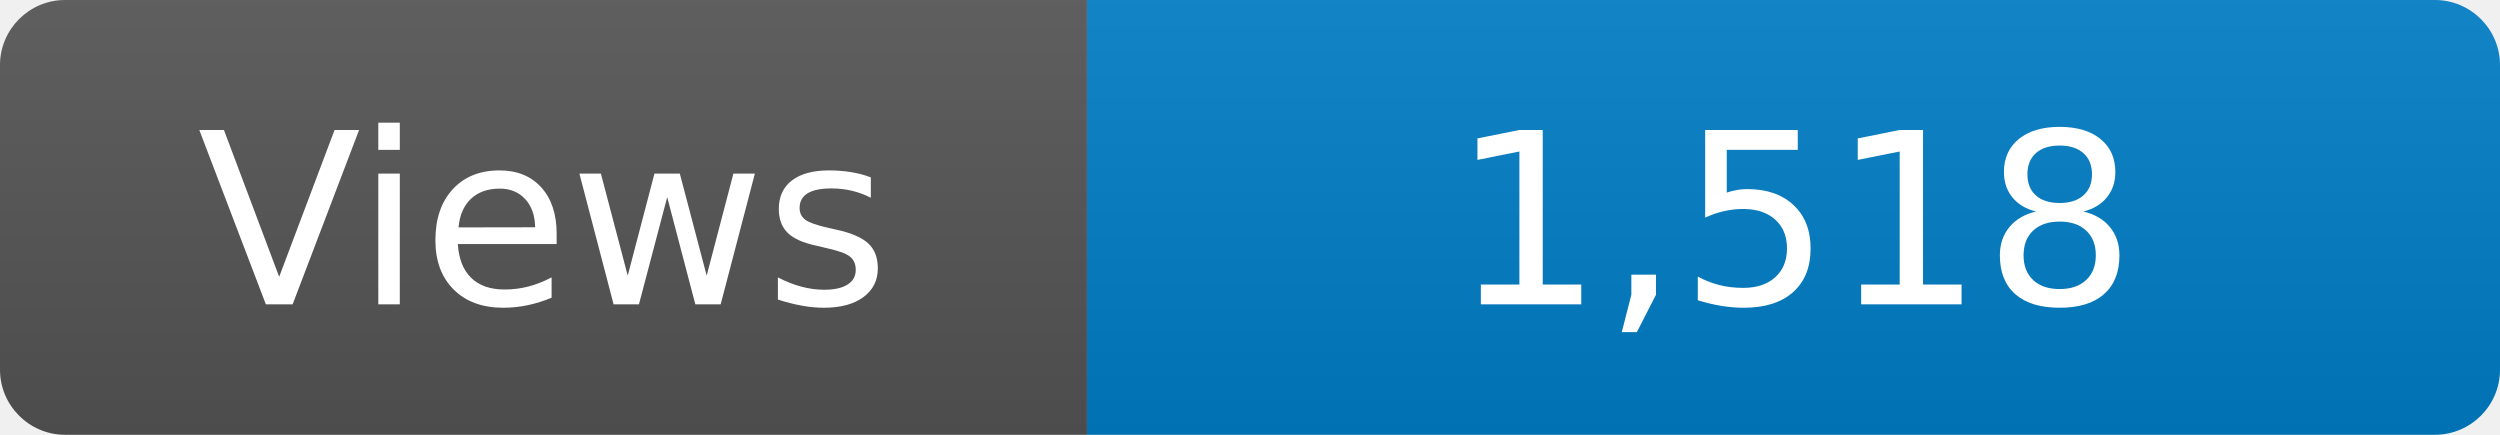
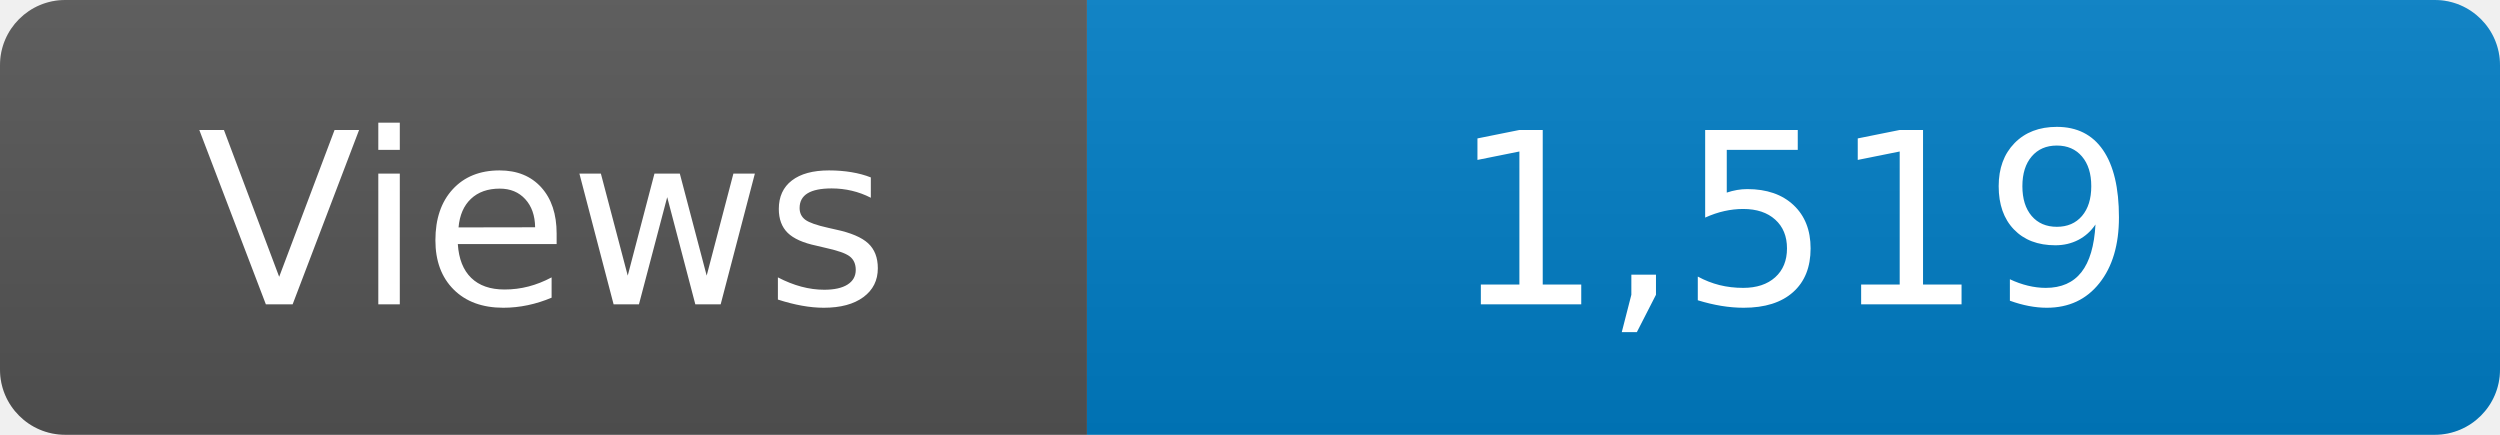
<svg xmlns="http://www.w3.org/2000/svg" width="115" height="20" role="img" aria-label="Maintained?: yes">
  <linearGradient id="s" x2="0" y2="100%">
    <stop offset="0" stop-color="#bbb" stop-opacity=".1" />
    <stop offset="1" stop-opacity=".1" />
  </linearGradient>
  <clipPath id="r">
    <rect width="115" height="20" rx="3" fill="#fff" />
  </clipPath>
  <g clip-path="url(#r)">
    <rect width="50" height="20" fill="#555" />
    <rect x="50" width="160" height="20" fill="#007ec6" />
    <rect width="115" height="20" fill="url(#s)" />
  </g>
  <g fill="#fff" text-anchor="middle" font-family="Verdana,Geneva,DejaVu Sans,sans-serif" font-size="110">
    <text x="250" y="140" transform="scale(.1)" fill="#fff">Views</text>
-     <text x="825" y="140" transform="scale(.1)" fill="#fff">1,518</text>
+     <text x="825" y="140" transform="scale(.1)" fill="#fff">1,519</text>
  </g>
</svg>
